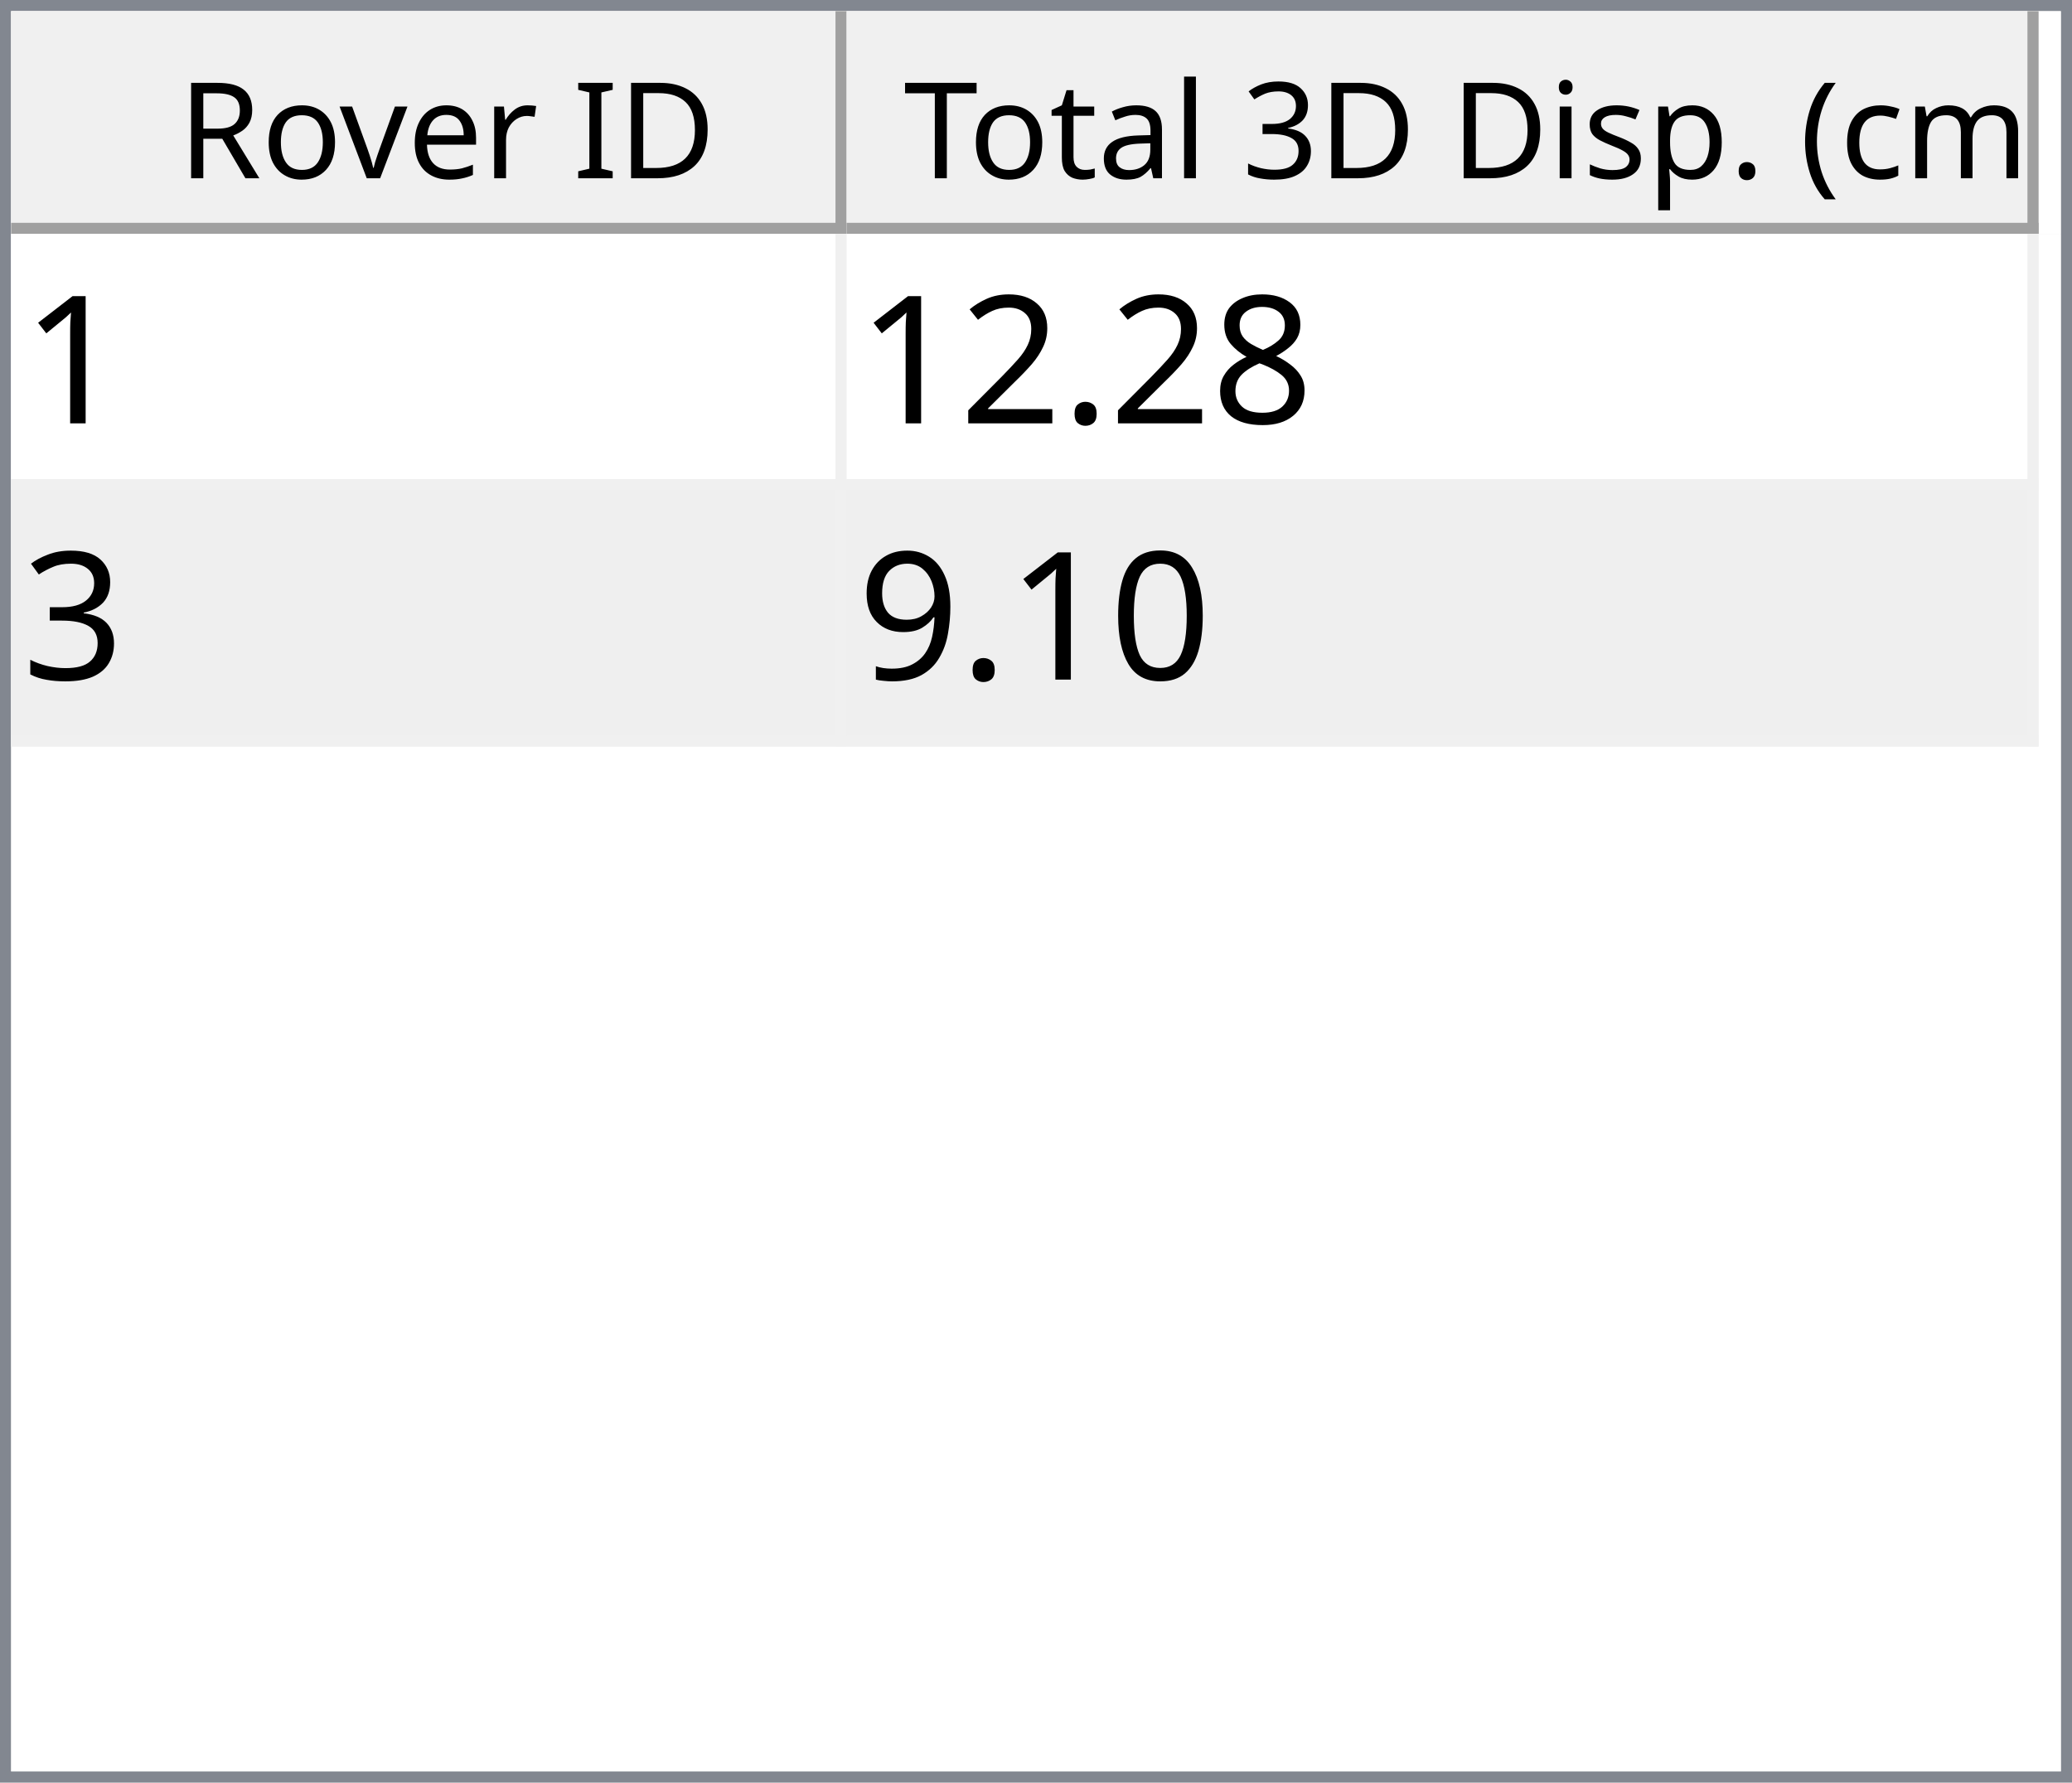
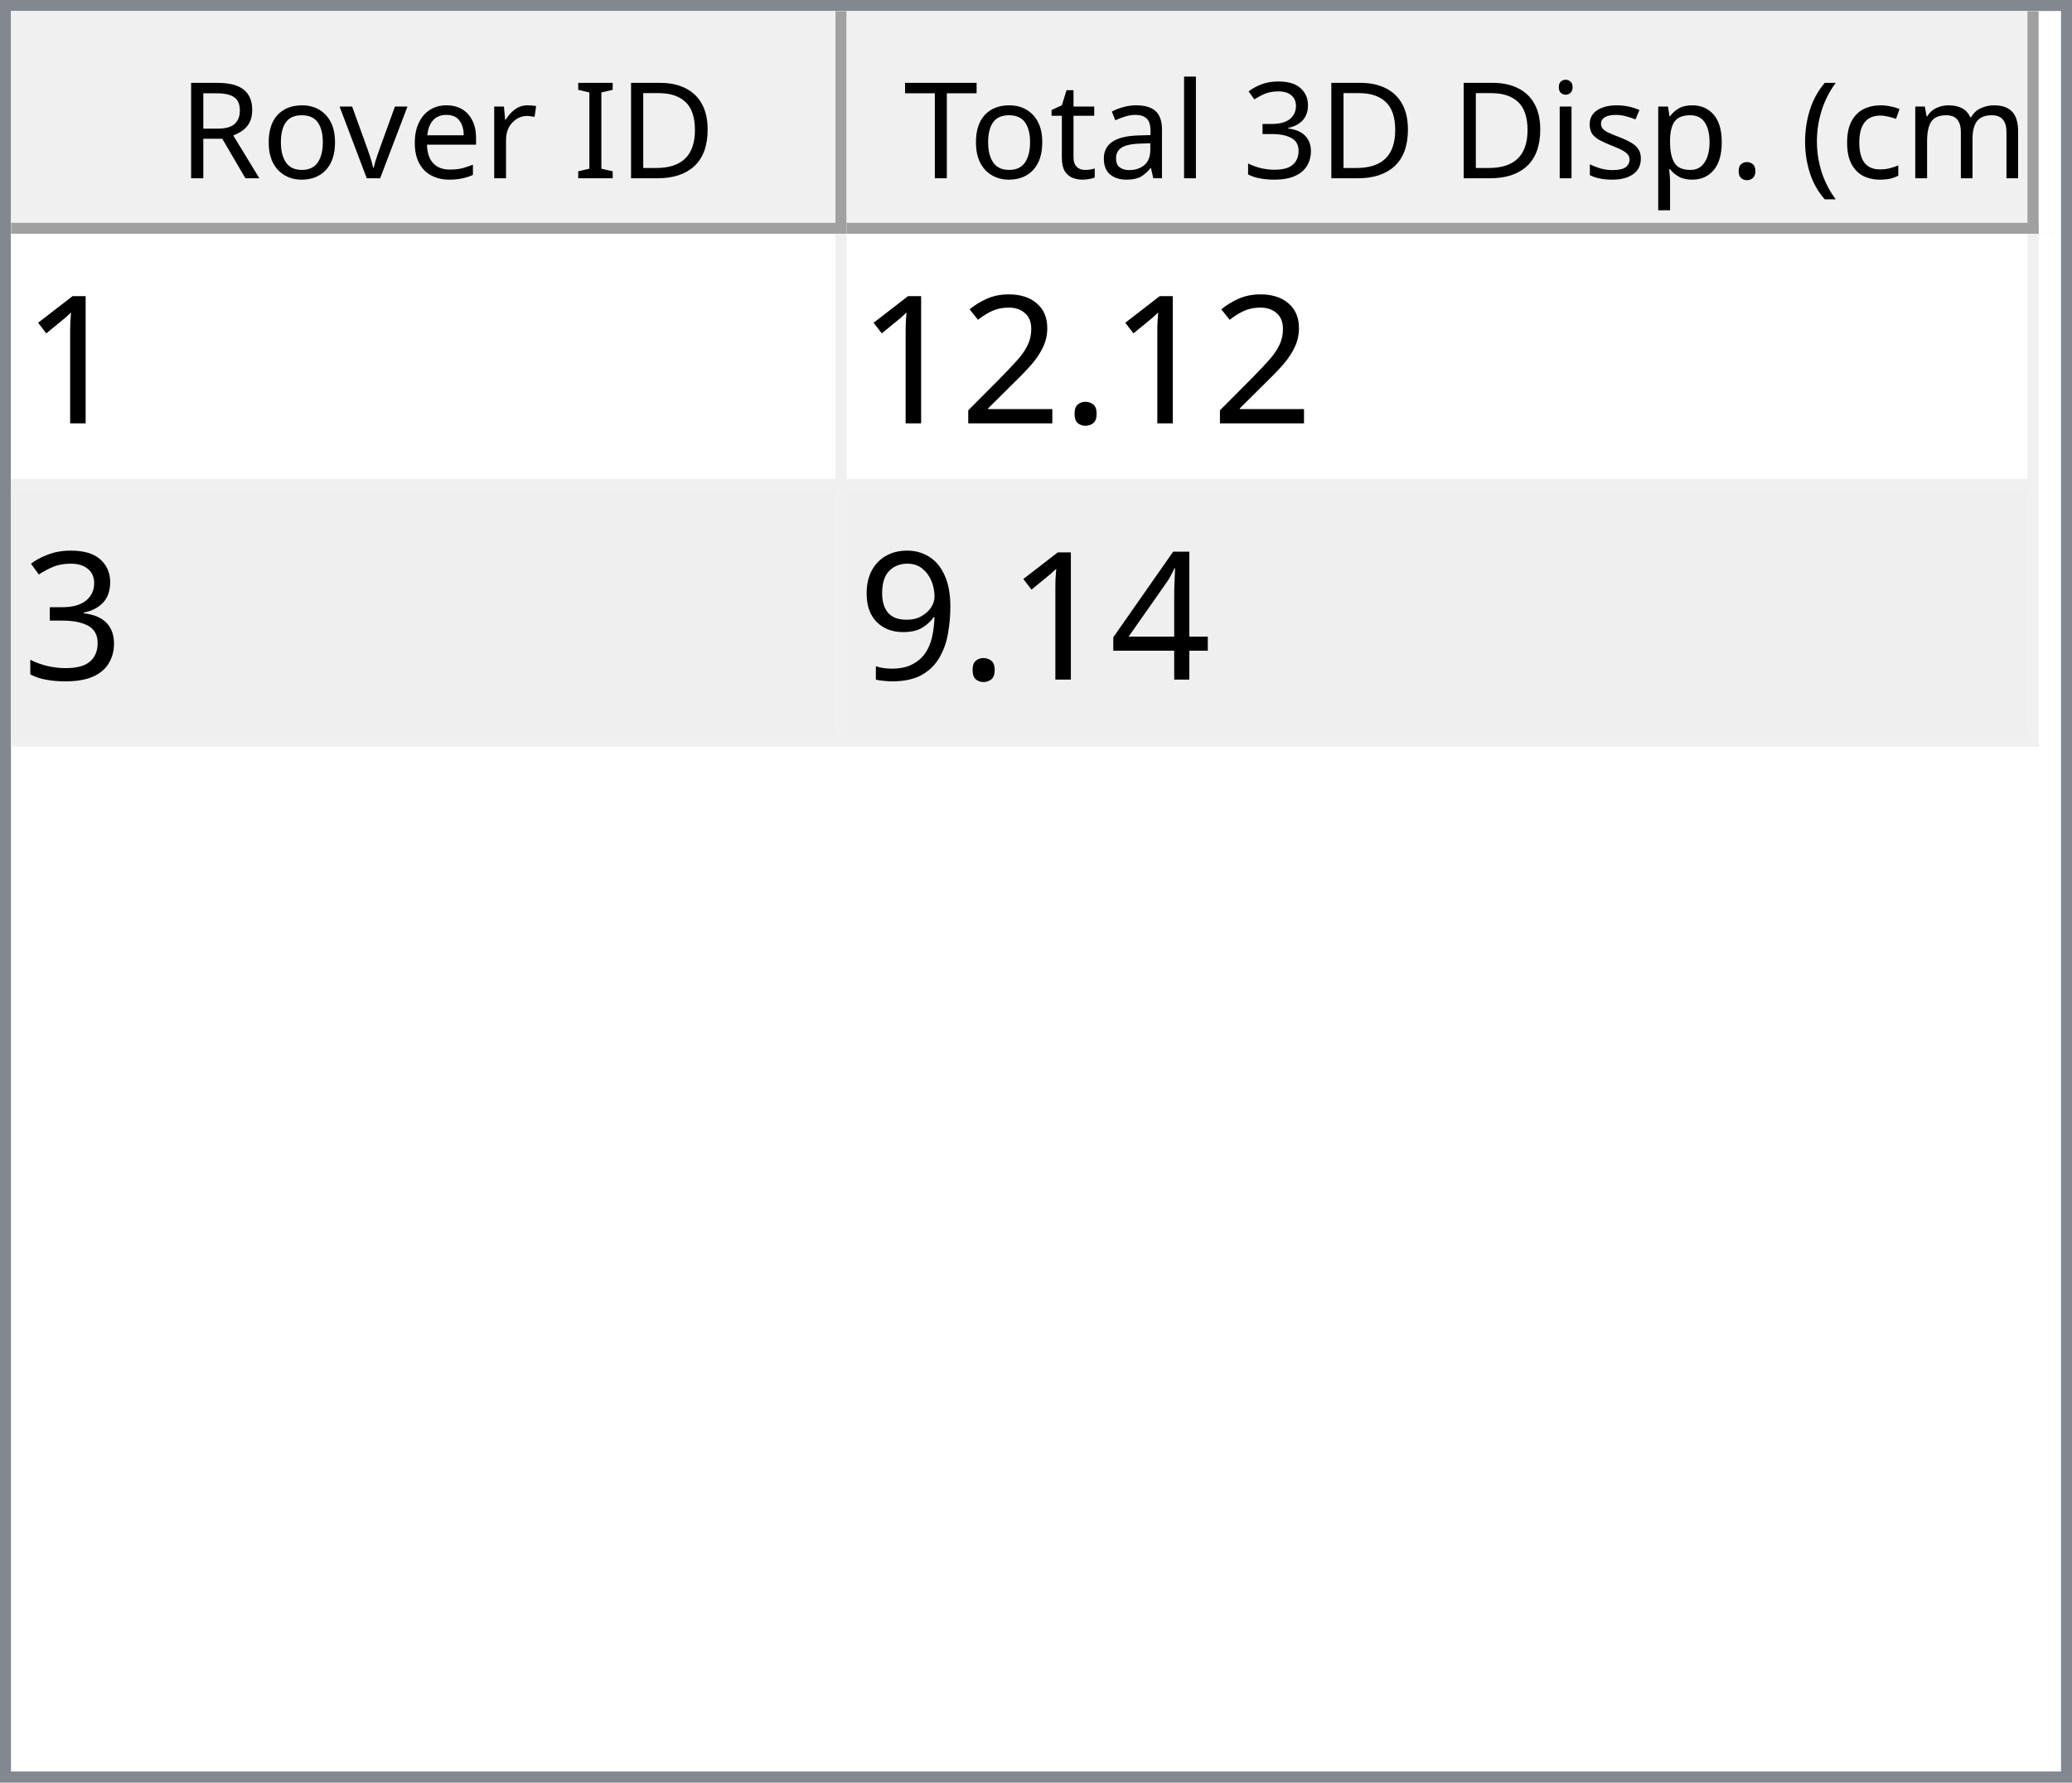
<svg xmlns="http://www.w3.org/2000/svg" style="fill-opacity:1; color-rendering:auto; color-interpolation:auto; text-rendering:auto; stroke:black; stroke-linecap:square; stroke-miterlimit:10; shape-rendering:auto; stroke-opacity:1; fill:black; stroke-dasharray:none; font-weight:normal; stroke-width:1; font-family:'Dialog'; font-style:normal; stroke-linejoin:miter; font-size:12px; stroke-dashoffset:0; image-rendering:auto;" width="186" height="160">
  <defs id="genericDefs" />
  <g>
    <defs id="defs1">
      <clipPath clipPathUnits="userSpaceOnUse" id="clipPath1">
        <path d="M0 0 L186 0 L186 160 L0 160 L0 0 Z" />
      </clipPath>
      <clipPath clipPathUnits="userSpaceOnUse" id="clipPath2">
        <path d="M0 0 L0 160 L186 160 L186 0 Z" />
      </clipPath>
      <clipPath clipPathUnits="userSpaceOnUse" id="clipPath3">
        <path d="M0 0 L0 20 L184 20 L184 0 Z" />
      </clipPath>
      <clipPath clipPathUnits="userSpaceOnUse" id="clipPath4">
        <path d="M0 0 L0 20 L75 20 L75 0 Z" />
      </clipPath>
      <clipPath clipPathUnits="userSpaceOnUse" id="clipPath5">
        <path d="M1 1 L1 19 L74 19 L74 1 Z" />
      </clipPath>
      <clipPath clipPathUnits="userSpaceOnUse" id="clipPath6">
        <path d="M0 0 L0 18 L73 18 L73 0 Z" />
      </clipPath>
      <clipPath clipPathUnits="userSpaceOnUse" id="clipPath7">
        <path d="M-0.5 -0.5 L-0.5 19.5 L74.5 19.5 L74.5 -0.5 Z" />
      </clipPath>
      <clipPath clipPathUnits="userSpaceOnUse" id="clipPath8">
        <path d="M0 0 L0 20 L107 20 L107 0 Z" />
      </clipPath>
      <clipPath clipPathUnits="userSpaceOnUse" id="clipPath9">
        <path d="M1 1 L1 19 L106 19 L106 1 Z" />
      </clipPath>
      <clipPath clipPathUnits="userSpaceOnUse" id="clipPath10">
        <path d="M0 0 L0 18 L105 18 L105 0 Z" />
      </clipPath>
      <clipPath clipPathUnits="userSpaceOnUse" id="clipPath11">
        <path d="M-0.5 -0.5 L-0.5 19.5 L106.5 19.5 L106.5 -0.5 Z" />
      </clipPath>
      <clipPath clipPathUnits="userSpaceOnUse" id="clipPath12">
        <path d="M0 0 L0 138 L184 138 L184 0 Z" />
      </clipPath>
      <clipPath clipPathUnits="userSpaceOnUse" id="clipPath13">
        <path d="M0 0 L0 46 L182 46 L182 0 Z" />
      </clipPath>
      <clipPath clipPathUnits="userSpaceOnUse" id="clipPath14">
        <path d="M-0.5 -0.5 L-0.5 45.5 L181.5 45.5 L181.5 -0.5 Z" />
      </clipPath>
      <clipPath clipPathUnits="userSpaceOnUse" id="clipPath15">
        <path d="M0 0 L0 22 L74 22 L74 0 Z" />
      </clipPath>
      <clipPath clipPathUnits="userSpaceOnUse" id="clipPath16">
        <path d="M0 0 L0 22 L106 22 L106 0 Z" />
      </clipPath>
      <font horiz-adv-x="64.551" id="font1">
        <font-face ascent="107.91" descent="25.098" units-per-em="100" style="font-style:normal; font-family:Segoe UI; font-weight:normal;" />
        <missing-glyph horiz-adv-x="64.551" d="M8.109 0 L8.109 68.266 L56.453 68.266 L56.453 0 L8.109 0 ZM15.328 7.234 L49.219 7.234 L49.219 61.031 L15.328 61.031 L15.328 7.234 Z" />
        <glyph unicode="D" horiz-adv-x="70.117" d="M9.188 0 L9.188 70.016 L28.516 70.016 Q65.531 70.016 65.531 35.891 Q65.531 19.672 55.25 9.836 Q44.969 0 27.734 0 L9.188 0 ZM17.391 62.594 L17.391 7.422 L27.828 7.422 Q41.609 7.422 49.273 14.797 Q56.938 22.172 56.938 35.688 Q56.938 62.594 28.328 62.594 L17.391 62.594 Z" />
        <glyph unicode="I" horiz-adv-x="26.611" d="M17.391 0 L9.188 0 L9.188 70.016 L17.391 70.016 L17.391 0 Z" />
        <glyph unicode=" " horiz-adv-x="27.393" d="" />
        <glyph unicode="r" horiz-adv-x="34.766" d="M34.188 41.891 Q32.078 43.5 28.125 43.5 Q23 43.5 19.555 38.672 Q16.109 33.844 16.109 25.484 L16.109 0 L8.109 0 L8.109 50 L16.109 50 L16.109 39.703 L16.312 39.703 Q18.016 44.969 21.531 47.922 Q25.047 50.875 29.391 50.875 Q32.516 50.875 34.188 50.203 L34.188 41.891 Z" />
        <glyph unicode="e" horiz-adv-x="52.295" d="M48.297 23 L12.984 23 Q13.188 14.656 17.484 10.109 Q21.781 5.562 29.297 5.562 Q37.75 5.562 44.828 11.141 L44.828 3.609 Q38.234 -1.172 27.391 -1.172 Q16.797 -1.172 10.742 5.641 Q4.688 12.453 4.688 24.812 Q4.688 36.469 11.305 43.82 Q17.922 51.172 27.734 51.172 Q37.547 51.172 42.922 44.828 Q48.297 38.484 48.297 27.203 L48.297 23 ZM40.094 29.781 Q40.047 36.719 36.75 40.578 Q33.453 44.438 27.594 44.438 Q21.922 44.438 17.969 40.383 Q14.016 36.328 13.094 29.781 L40.094 29.781 Z" />
        <glyph unicode="v" horiz-adv-x="47.9" d="M47.406 50 L27.484 0 L19.625 0 L0.688 50 L9.469 50 L22.172 13.672 Q23.578 9.672 23.922 6.688 L24.125 6.688 Q24.609 10.453 25.688 13.484 L38.969 50 L47.406 50 Z" />
        <glyph unicode="o" horiz-adv-x="58.594" d="M29 -1.172 Q17.922 -1.172 11.305 5.836 Q4.688 12.844 4.688 24.422 Q4.688 37.016 11.57 44.094 Q18.453 51.172 30.172 51.172 Q41.359 51.172 47.633 44.289 Q53.906 37.406 53.906 25.203 Q53.906 13.234 47.141 6.031 Q40.375 -1.172 29 -1.172 ZM29.594 44.438 Q21.875 44.438 17.383 39.188 Q12.891 33.938 12.891 24.703 Q12.891 15.828 17.43 10.695 Q21.969 5.562 29.594 5.562 Q37.359 5.562 41.531 10.594 Q45.703 15.625 45.703 24.906 Q45.703 34.281 41.531 39.359 Q37.359 44.438 29.594 44.438 Z" />
        <glyph unicode="R" horiz-adv-x="59.814" d="M59.375 0 L49.609 0 L37.891 19.625 Q36.281 22.359 34.766 24.289 Q33.25 26.219 31.664 27.438 Q30.078 28.656 28.25 29.219 Q26.422 29.781 24.125 29.781 L17.391 29.781 L17.391 0 L9.188 0 L9.188 70.016 L30.078 70.016 Q34.672 70.016 38.555 68.867 Q42.438 67.719 45.289 65.375 Q48.141 63.031 49.758 59.547 Q51.375 56.062 51.375 51.375 Q51.375 47.703 50.273 44.656 Q49.172 41.609 47.148 39.211 Q45.125 36.812 42.266 35.133 Q39.406 33.453 35.844 32.516 L35.844 32.328 Q37.594 31.547 38.891 30.547 Q40.188 29.547 41.359 28.18 Q42.531 26.812 43.68 25.078 Q44.828 23.344 46.234 21.047 L59.375 0 ZM17.391 62.594 L17.391 37.203 L28.516 37.203 Q31.594 37.203 34.203 38.133 Q36.812 39.062 38.719 40.797 Q40.625 42.531 41.703 45.047 Q42.781 47.562 42.781 50.688 Q42.781 56.297 39.141 59.445 Q35.5 62.594 28.609 62.594 L17.391 62.594 Z" />
        <glyph unicode=")" horiz-adv-x="30.176" d="M8.297 -15.922 L1.172 -15.922 Q16.406 2.344 16.406 26.812 Q16.406 51.469 1.078 70.016 L8.297 70.016 Q23.531 52.156 23.531 26.703 Q23.531 1.375 8.297 -15.922 Z" />
        <glyph unicode="m" horiz-adv-x="86.133" d="M79.109 0 L71.094 0 L71.094 28.719 Q71.094 37.016 68.531 40.727 Q65.969 44.438 59.906 44.438 Q54.781 44.438 51.195 39.75 Q47.609 35.062 47.609 28.516 L47.609 0 L39.594 0 L39.594 29.688 Q39.594 44.438 28.219 44.438 Q22.953 44.438 19.531 40.016 Q16.109 35.594 16.109 28.516 L16.109 0 L8.109 0 L8.109 50 L16.109 50 L16.109 42.094 L16.312 42.094 Q21.625 51.172 31.844 51.172 Q36.969 51.172 40.773 48.312 Q44.578 45.453 46 40.828 Q51.562 51.172 62.594 51.172 Q79.109 51.172 79.109 30.812 L79.109 0 Z" />
        <glyph unicode="c" horiz-adv-x="46.191" d="M42.188 2.297 Q36.422 -1.172 28.516 -1.172 Q17.828 -1.172 11.258 5.789 Q4.688 12.75 4.688 23.828 Q4.688 36.188 11.766 43.68 Q18.844 51.172 30.672 51.172 Q37.25 51.172 42.281 48.734 L42.281 40.531 Q36.719 44.438 30.375 44.438 Q22.703 44.438 17.797 38.945 Q12.891 33.453 12.891 24.516 Q12.891 15.719 17.508 10.641 Q22.125 5.562 29.891 5.562 Q36.422 5.562 42.188 9.906 L42.188 2.297 Z" />
        <glyph unicode="(" horiz-adv-x="30.176" d="M29.109 -15.922 L21.969 -15.922 Q6.844 1.375 6.844 26.703 Q6.844 52.156 21.969 70.016 L29.203 70.016 Q13.875 51.469 13.875 26.812 Q13.875 2.344 29.109 -15.922 Z" />
        <glyph unicode="." horiz-adv-x="21.68" d="M10.891 -1.078 Q8.641 -1.078 7.055 0.539 Q5.469 2.156 5.469 4.391 Q5.469 6.641 7.055 8.273 Q8.641 9.906 10.891 9.906 Q13.188 9.906 14.797 8.273 Q16.406 6.641 16.406 4.391 Q16.406 2.156 14.797 0.539 Q13.188 -1.078 10.891 -1.078 Z" />
        <glyph unicode="p" horiz-adv-x="58.789" d="M16.312 7.234 L16.109 7.234 L16.109 -23 L8.109 -23 L8.109 50 L16.109 50 L16.109 41.219 L16.312 41.219 Q22.219 51.172 33.594 51.172 Q43.266 51.172 48.688 44.461 Q54.109 37.75 54.109 26.469 Q54.109 13.922 48 6.375 Q41.891 -1.172 31.297 -1.172 Q21.578 -1.172 16.312 7.234 ZM16.109 27.391 L16.109 20.406 Q16.109 14.203 20.141 9.883 Q24.172 5.562 30.375 5.562 Q37.641 5.562 41.773 11.133 Q45.906 16.703 45.906 26.609 Q45.906 34.969 42.047 39.703 Q38.188 44.438 31.594 44.438 Q24.609 44.438 20.359 39.578 Q16.109 34.719 16.109 27.391 Z" />
        <glyph unicode="s" horiz-adv-x="42.432" d="M5.078 1.812 L5.078 10.406 Q11.625 5.562 19.484 5.562 Q30.031 5.562 30.031 12.594 Q30.031 14.594 29.125 15.992 Q28.219 17.391 26.68 18.461 Q25.141 19.531 23.07 20.383 Q21 21.234 18.609 22.172 Q15.281 23.484 12.766 24.828 Q10.25 26.172 8.57 27.859 Q6.891 29.547 6.031 31.695 Q5.172 33.844 5.172 36.719 Q5.172 40.234 6.789 42.945 Q8.406 45.656 11.086 47.484 Q13.766 49.312 17.211 50.242 Q20.656 51.172 24.312 51.172 Q30.812 51.172 35.938 48.922 L35.938 40.828 Q30.422 44.438 23.25 44.438 Q21 44.438 19.195 43.922 Q17.391 43.406 16.094 42.477 Q14.797 41.547 14.086 40.258 Q13.375 38.969 13.375 37.406 Q13.375 35.453 14.086 34.133 Q14.797 32.812 16.164 31.789 Q17.531 30.766 19.484 29.938 Q21.438 29.109 23.922 28.125 Q27.25 26.859 29.883 25.516 Q32.516 24.172 34.375 22.484 Q36.234 20.797 37.234 18.602 Q38.234 16.406 38.234 13.375 Q38.234 9.672 36.602 6.938 Q34.969 4.203 32.234 2.398 Q29.5 0.594 25.93 -0.289 Q22.359 -1.172 18.453 -1.172 Q10.75 -1.172 5.078 1.812 Z" />
        <glyph unicode="i" horiz-adv-x="24.219" d="M12.203 62.703 Q10.062 62.703 8.547 64.164 Q7.031 65.625 7.031 67.875 Q7.031 70.125 8.547 71.609 Q10.062 73.094 12.203 73.094 Q14.406 73.094 15.945 71.609 Q17.484 70.125 17.484 67.875 Q17.484 65.719 15.945 64.211 Q14.406 62.703 12.203 62.703 ZM16.109 0 L8.109 0 L8.109 50 L16.109 50 L16.109 0 Z" />
        <glyph unicode="3" horiz-adv-x="53.906" d="M46.531 19.828 Q46.531 15.094 44.75 11.211 Q42.969 7.328 39.719 4.57 Q36.469 1.812 31.93 0.297 Q27.391 -1.219 21.922 -1.219 Q11.922 -1.219 6 2.594 L6 11.188 Q13.094 5.609 22.219 5.609 Q25.875 5.609 28.828 6.539 Q31.781 7.469 33.906 9.227 Q36.031 10.984 37.18 13.477 Q38.328 15.969 38.328 19.094 Q38.328 32.812 18.797 32.812 L12.984 32.812 L12.984 39.594 L18.5 39.594 Q35.797 39.594 35.797 52.484 Q35.797 64.406 22.609 64.406 Q15.188 64.406 8.688 59.422 L8.688 67.188 Q15.375 71.188 24.609 71.188 Q29 71.188 32.57 69.969 Q36.141 68.75 38.68 66.555 Q41.219 64.359 42.609 61.281 Q44 58.203 44 54.5 Q44 40.672 30.031 36.719 L30.031 36.531 Q33.594 36.141 36.625 34.797 Q39.656 33.453 41.852 31.305 Q44.047 29.156 45.289 26.25 Q46.531 23.344 46.531 19.828 Z" />
        <glyph unicode="l" horiz-adv-x="24.219" d="M16.109 0 L8.109 0 L8.109 74.031 L16.109 74.031 L16.109 0 Z" />
        <glyph unicode="a" horiz-adv-x="50.879" d="M43.891 0 L35.891 0 L35.891 7.812 L35.688 7.812 Q30.469 -1.172 20.312 -1.172 Q12.844 -1.172 8.617 2.781 Q4.391 6.734 4.391 13.281 Q4.391 27.297 20.906 29.594 L35.891 31.688 Q35.891 44.438 25.594 44.438 Q16.547 44.438 9.281 38.281 L9.281 46.484 Q16.656 51.172 26.266 51.172 Q43.891 51.172 43.891 32.516 L43.891 0 ZM35.891 25.297 L23.828 23.641 Q18.266 22.859 15.43 20.875 Q12.594 18.891 12.594 13.875 Q12.594 10.203 15.211 7.883 Q17.828 5.562 22.172 5.562 Q28.125 5.562 32.008 9.742 Q35.891 13.922 35.891 20.312 L35.891 25.297 Z" />
        <glyph unicode="t" horiz-adv-x="33.887" d="M31.297 0.484 Q28.469 -1.078 23.828 -1.078 Q10.688 -1.078 10.688 13.578 L10.688 43.172 L2.094 43.172 L2.094 50 L10.688 50 L10.688 62.203 L18.703 64.797 L18.703 50 L31.297 50 L31.297 43.172 L18.703 43.172 L18.703 14.984 Q18.703 9.969 20.414 7.82 Q22.125 5.672 26.078 5.672 Q29.109 5.672 31.297 7.328 L31.297 0.484 Z" />
        <glyph unicode="T" horiz-adv-x="52.393" d="M50.594 62.594 L30.375 62.594 L30.375 0 L22.172 0 L22.172 62.594 L2 62.594 L2 70.016 L50.594 70.016 L50.594 62.594 Z" />
      </font>
      <font horiz-adv-x="75.0" id="font2">
        <font-face ascent="100.537" descent="21.973" units-per-em="100" style="font-style:normal; font-family:sans-serif; font-weight:normal;" />
        <missing-glyph horiz-adv-x="75.0" d="M12.5 0 L12.5 62.5 L62.5 62.5 L62.5 0 L12.5 0 ZM14.062 1.562 L60.938 1.562 L60.938 60.938 L14.062 60.938 L14.062 1.562 Z" />
        <glyph unicode="1" horiz-adv-x="55.615" d="M37.25 0 L28.469 0 L28.469 56 Q25.297 52.984 20.141 49.953 Q14.984 46.922 10.891 45.406 L10.891 53.906 Q18.266 57.375 23.781 62.305 Q29.297 67.234 31.594 71.875 L37.25 71.875 L37.25 0 Z" />
-         <glyph unicode="8" horiz-adv-x="55.615" d="M17.672 38.812 Q12.203 40.828 9.57 44.539 Q6.938 48.25 6.938 53.422 Q6.938 61.234 12.555 66.555 Q18.172 71.875 27.484 71.875 Q36.859 71.875 42.578 66.43 Q48.297 60.984 48.297 53.172 Q48.297 48.188 45.68 44.508 Q43.062 40.828 37.75 38.812 Q44.344 36.672 47.781 31.883 Q51.219 27.094 51.219 20.453 Q51.219 11.281 44.727 5.031 Q38.234 -1.219 27.641 -1.219 Q17.047 -1.219 10.547 5.055 Q4.047 11.328 4.047 20.703 Q4.047 27.688 7.594 32.398 Q11.141 37.109 17.672 38.812 ZM15.922 53.719 Q15.922 48.641 19.195 45.414 Q22.469 42.188 27.688 42.188 Q32.766 42.188 36.016 45.383 Q39.266 48.578 39.266 53.219 Q39.266 58.062 35.914 61.359 Q32.562 64.656 27.594 64.656 Q22.562 64.656 19.242 61.43 Q15.922 58.203 15.922 53.719 ZM13.094 20.656 Q13.094 16.891 14.875 13.375 Q16.656 9.859 20.172 7.93 Q23.688 6 27.734 6 Q34.031 6 38.133 10.055 Q42.234 14.109 42.234 20.359 Q42.234 26.703 38.016 30.859 Q33.797 35.016 27.438 35.016 Q21.234 35.016 17.164 30.914 Q13.094 26.812 13.094 20.656 Z" />
        <glyph unicode="." horiz-adv-x="27.783" d="M9.078 0 L9.078 10.016 L19.094 10.016 L19.094 0 L9.078 0 Z" />
        <glyph unicode="2" horiz-adv-x="55.615" d="M50.344 8.453 L50.344 0 L3.031 0 Q2.938 3.172 4.047 6.109 Q5.859 10.938 9.836 15.625 Q13.812 20.312 21.344 26.469 Q33.016 36.031 37.117 41.625 Q41.219 47.219 41.219 52.203 Q41.219 57.422 37.477 61.008 Q33.734 64.594 27.734 64.594 Q21.391 64.594 17.578 60.789 Q13.766 56.984 13.719 50.25 L4.688 51.172 Q5.609 61.281 11.664 66.578 Q17.719 71.875 27.938 71.875 Q38.234 71.875 44.242 66.164 Q50.25 60.453 50.25 52 Q50.25 47.703 48.492 43.555 Q46.734 39.406 42.656 34.812 Q38.578 30.219 29.109 22.219 Q21.188 15.578 18.945 13.211 Q16.703 10.844 15.234 8.453 L50.344 8.453 Z" />
        <glyph unicode="3" horiz-adv-x="55.615" d="M4.203 18.891 L12.984 20.062 Q14.5 12.594 18.141 9.297 Q21.781 6 27 6 Q33.203 6 37.477 10.297 Q41.75 14.594 41.75 20.953 Q41.75 27 37.797 30.93 Q33.844 34.859 27.734 34.859 Q25.25 34.859 21.531 33.891 L22.516 41.609 Q23.391 41.5 23.922 41.5 Q29.547 41.5 34.039 44.43 Q38.531 47.359 38.531 53.469 Q38.531 58.297 35.258 61.477 Q31.984 64.656 26.812 64.656 Q21.688 64.656 18.266 61.43 Q14.844 58.203 13.875 51.766 L5.078 53.328 Q6.688 62.156 12.398 67.016 Q18.109 71.875 26.609 71.875 Q32.469 71.875 37.398 69.359 Q42.328 66.844 44.945 62.5 Q47.562 58.156 47.562 53.266 Q47.562 48.641 45.07 44.828 Q42.578 41.016 37.703 38.766 Q44.047 37.312 47.562 32.695 Q51.078 28.078 51.078 21.141 Q51.078 11.766 44.242 5.25 Q37.406 -1.266 26.953 -1.266 Q17.531 -1.266 11.305 4.352 Q5.078 9.969 4.203 18.891 Z" />
-         <glyph unicode="0" horiz-adv-x="55.615" d="M4.156 35.297 Q4.156 48 6.766 55.742 Q9.375 63.484 14.523 67.68 Q19.672 71.875 27.484 71.875 Q33.25 71.875 37.594 69.555 Q41.938 67.234 44.773 62.867 Q47.609 58.5 49.219 52.227 Q50.828 45.953 50.828 35.297 Q50.828 22.703 48.242 14.969 Q45.656 7.234 40.508 3.008 Q35.359 -1.219 27.484 -1.219 Q17.141 -1.219 11.234 6.203 Q4.156 15.141 4.156 35.297 ZM13.188 35.297 Q13.188 17.672 17.312 11.836 Q21.438 6 27.484 6 Q33.547 6 37.672 11.859 Q41.797 17.719 41.797 35.297 Q41.797 52.984 37.672 58.789 Q33.547 64.594 27.391 64.594 Q21.344 64.594 17.719 59.469 Q13.188 52.938 13.188 35.297 Z" />
+         <glyph unicode="4" horiz-adv-x="55.615" d="M32.328 0 L32.328 17.141 L1.266 17.141 L1.266 25.203 L33.938 71.578 L41.109 71.578 L41.109 25.203 L50.781 25.203 L50.781 17.141 L41.109 17.141 L41.109 0 L32.328 0 ZM32.328 25.203 L32.328 57.469 L9.906 25.203 L32.328 25.203 Z" />
        <glyph unicode="9" horiz-adv-x="55.615" d="M5.469 16.547 L13.922 17.328 Q14.984 11.375 18.016 8.688 Q21.047 6 25.781 6 Q29.828 6 32.883 7.859 Q35.938 9.719 37.891 12.82 Q39.844 15.922 41.164 21.195 Q42.484 26.469 42.484 31.938 Q42.484 32.516 42.438 33.688 Q39.797 29.5 35.234 26.883 Q30.672 24.266 25.344 24.266 Q16.453 24.266 10.305 30.711 Q4.156 37.156 4.156 47.703 Q4.156 58.594 10.578 65.234 Q17 71.875 26.656 71.875 Q33.641 71.875 39.43 68.117 Q45.219 64.359 48.219 57.398 Q51.219 50.438 51.219 37.25 Q51.219 23.531 48.242 15.406 Q45.266 7.281 39.383 3.031 Q33.5 -1.219 25.594 -1.219 Q17.188 -1.219 11.867 3.445 Q6.547 8.109 5.469 16.547 ZM41.453 48.141 Q41.453 55.719 37.43 60.156 Q33.406 64.594 27.734 64.594 Q21.875 64.594 17.531 59.812 Q13.188 55.031 13.188 47.406 Q13.188 40.578 17.312 36.305 Q21.438 32.031 27.484 32.031 Q33.594 32.031 37.523 36.305 Q41.453 40.578 41.453 48.141 Z" />
      </font>
    </defs>
    <g style="fill:white; stroke:white;">
      <rect x="0" y="0" width="186" style="clip-path:url(#clipPath1); stroke:none;" height="160" />
    </g>
    <g style="fill:white; text-rendering:optimizeSpeed; color-rendering:optimizeSpeed; image-rendering:optimizeSpeed; shape-rendering:crispEdges; stroke:white; color-interpolation:sRGB;">
      <rect x="0" width="186" height="160" y="0" style="stroke:none;" />
      <path style="stroke:none;" d="M0 160 L186 160 L186 0 L0 0 Z" />
    </g>
    <g style="fill:rgb(240,240,240); font-family:'Segoe UI'; stroke:rgb(240,240,240);">
      <rect x="0" y="0" width="186" style="clip-path:url(#clipPath2); stroke:none;" height="160" />
    </g>
    <g style="fill:rgb(130,135,144); font-family:'Segoe UI'; stroke:rgb(130,135,144);">
      <path d="M0 0 L186 0 L186 160 L0 160 L0 0 ZM1 1 L185 1 L185 159 L1 159 L1 1 Z" style="fill-rule:evenodd; clip-path:url(#clipPath2); stroke:none;" />
    </g>
    <g style="fill:white; font-family:'Segoe UI'; stroke:white;" transform="translate(1,1)">
      <rect x="0" y="0" width="184" style="clip-path:url(#clipPath3); stroke:none;" height="20" />
    </g>
    <g style="fill:rgb(240,240,240); font-family:'Segoe UI'; stroke:rgb(240,240,240);" transform="translate(1,1)">
      <rect x="0" y="0" width="75" style="clip-path:url(#clipPath4); stroke:none;" height="20" />
    </g>
    <g style="font-family:'Segoe UI';" transform="translate(2,2)">
      <text x="14" xml:space="preserve" y="14" style="clip-path:url(#clipPath6); stroke:none;">Rover ID</text>
    </g>
    <g style="fill:rgb(160,160,160); font-family:'Segoe UI'; stroke:rgb(160,160,160); stroke-linejoin:bevel;" transform="translate(1.5,1.5)">
      <line x1="74" x2="74" y1="0" style="fill:none; clip-path:url(#clipPath7);" y2="19" />
    </g>
    <g style="fill:rgb(160,160,160); font-family:'Segoe UI'; stroke:rgb(160,160,160); stroke-linejoin:bevel;" transform="matrix(1,0,0,1,1,1) translate(0.5,0.5)">
      <line x1="0" x2="74" y1="19" style="fill:none; clip-path:url(#clipPath7);" y2="19" />
    </g>
    <g style="fill:rgb(240,240,240); font-family:'Segoe UI'; stroke:rgb(240,240,240);" transform="translate(76,1)">
      <rect x="0" y="0" width="107" style="clip-path:url(#clipPath8); stroke:none;" height="20" />
    </g>
    <g style="font-family:'Segoe UI';" transform="translate(77,2)">
      <text x="1" xml:space="preserve" y="14" style="clip-path:url(#clipPath10); stroke:none;"> Total 3D Disp. (cm)</text>
    </g>
    <g style="fill:rgb(160,160,160); font-family:'Segoe UI'; stroke:rgb(160,160,160); stroke-linejoin:bevel;" transform="translate(76.5,1.5)">
      <line x1="106" x2="106" y1="0" style="fill:none; clip-path:url(#clipPath11);" y2="19" />
    </g>
    <g style="fill:rgb(160,160,160); font-family:'Segoe UI'; stroke:rgb(160,160,160); stroke-linejoin:bevel;" transform="matrix(1,0,0,1,76,1) translate(0.5,0.5)">
      <line x1="0" x2="106" y1="19" style="fill:none; clip-path:url(#clipPath11);" y2="19" />
    </g>
    <g style="fill:white; font-family:'Segoe UI'; stroke:white;" transform="translate(1,21)">
      <rect x="0" y="0" width="184" style="clip-path:url(#clipPath12); stroke:none;" height="138" />
    </g>
    <g style="fill:rgb(240,240,240); font-size:16px; font-family:sans-serif; stroke:rgb(240,240,240);" transform="translate(1,21)">
      <rect x="0" y="0" width="182" style="clip-path:url(#clipPath13); stroke:none;" height="46" />
      <line transform="translate(0.5,0.5)" x1="0" x2="181" y1="22" style="clip-path:url(#clipPath14); fill:none; stroke-linejoin:bevel;" y2="22" />
    </g>
    <g transform="matrix(1,0,0,1,1,21) translate(0.5,0.5)" style="fill:rgb(240,240,240); font-size:16px; font-family:sans-serif; stroke:rgb(240,240,240); stroke-linejoin:bevel;">
      <line x1="0" x2="181" y1="45" style="fill:none; clip-path:url(#clipPath14);" y2="45" />
    </g>
    <g transform="matrix(1,0,0,1,1,21) translate(0.5,0.5)" style="fill:rgb(240,240,240); font-size:16px; font-family:sans-serif; stroke:rgb(240,240,240); stroke-linejoin:bevel;">
      <line x1="74" x2="74" y1="0" style="fill:none; clip-path:url(#clipPath14);" y2="45" />
    </g>
    <g transform="matrix(1,0,0,1,1,21) translate(0.5,0.5)" style="fill:rgb(240,240,240); font-size:16px; font-family:sans-serif; stroke:rgb(240,240,240); stroke-linejoin:bevel;">
      <line x1="181" x2="181" y1="0" style="fill:none; clip-path:url(#clipPath14);" y2="45" />
    </g>
    <g style="fill:white; font-size:16px; font-family:sans-serif; stroke:white;" transform="matrix(1,0,0,1,1,21)">
      <rect x="0" y="0" width="74" style="clip-path:url(#clipPath15); stroke:none;" height="22" />
      <text x="1" y="17" style="fill:black; clip-path:url(#clipPath15); stroke:none;" xml:space="preserve">1</text>
    </g>
    <g style="fill:white; font-size:16px; font-family:sans-serif; stroke:white;" transform="matrix(1,0,0,1,1,21) translate(75,0)">
      <rect x="0" y="0" width="106" style="clip-path:url(#clipPath16); stroke:none;" height="22" />
-       <text x="1" y="17" style="fill:black; clip-path:url(#clipPath16); stroke:none;" xml:space="preserve">12.28</text>
+       <text x="1" y="17" style="fill:black; clip-path:url(#clipPath16); stroke:none;" xml:space="preserve">12.12</text>
    </g>
    <g style="fill:rgb(239,239,239); font-size:16px; font-family:sans-serif; stroke:rgb(239,239,239);" transform="matrix(1,0,0,1,1,21) translate(0,23)">
      <rect x="0" y="0" width="74" style="clip-path:url(#clipPath15); stroke:none;" height="22" />
      <text x="1" y="17" style="fill:black; clip-path:url(#clipPath15); stroke:none;" xml:space="preserve">3</text>
    </g>
    <g style="fill:rgb(239,239,239); font-size:16px; font-family:sans-serif; stroke:rgb(239,239,239);" transform="matrix(1,0,0,1,1,21) translate(75,23)">
      <rect x="0" y="0" width="106" style="clip-path:url(#clipPath16); stroke:none;" height="22" />
-       <text x="1" y="17" style="fill:black; clip-path:url(#clipPath16); stroke:none;" xml:space="preserve">9.10</text>
+       <text x="1" y="17" style="fill:black; clip-path:url(#clipPath16); stroke:none;" xml:space="preserve">9.14</text>
    </g>
  </g>
</svg>
